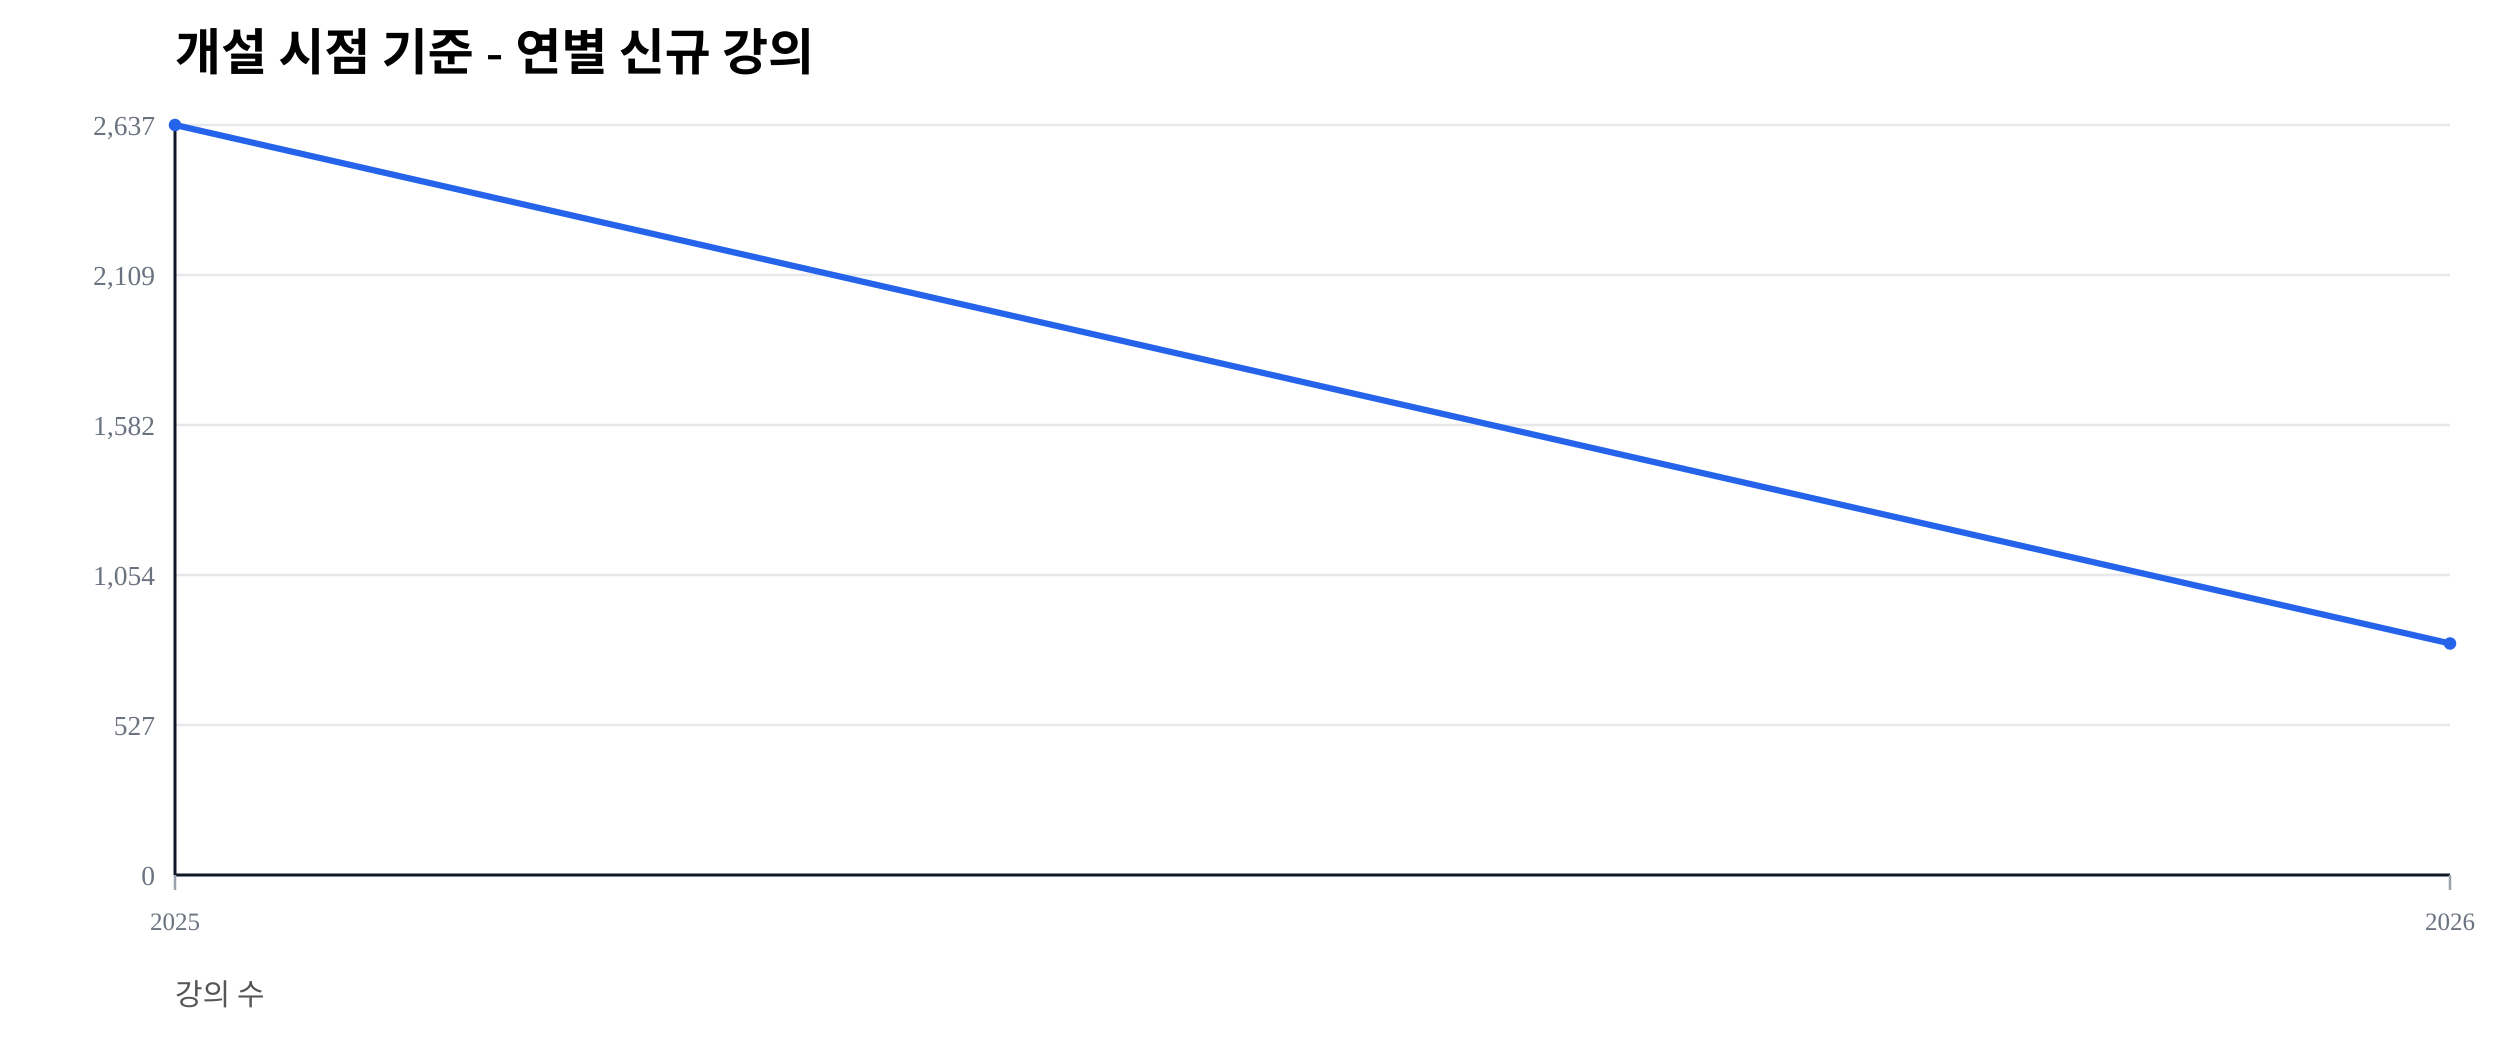
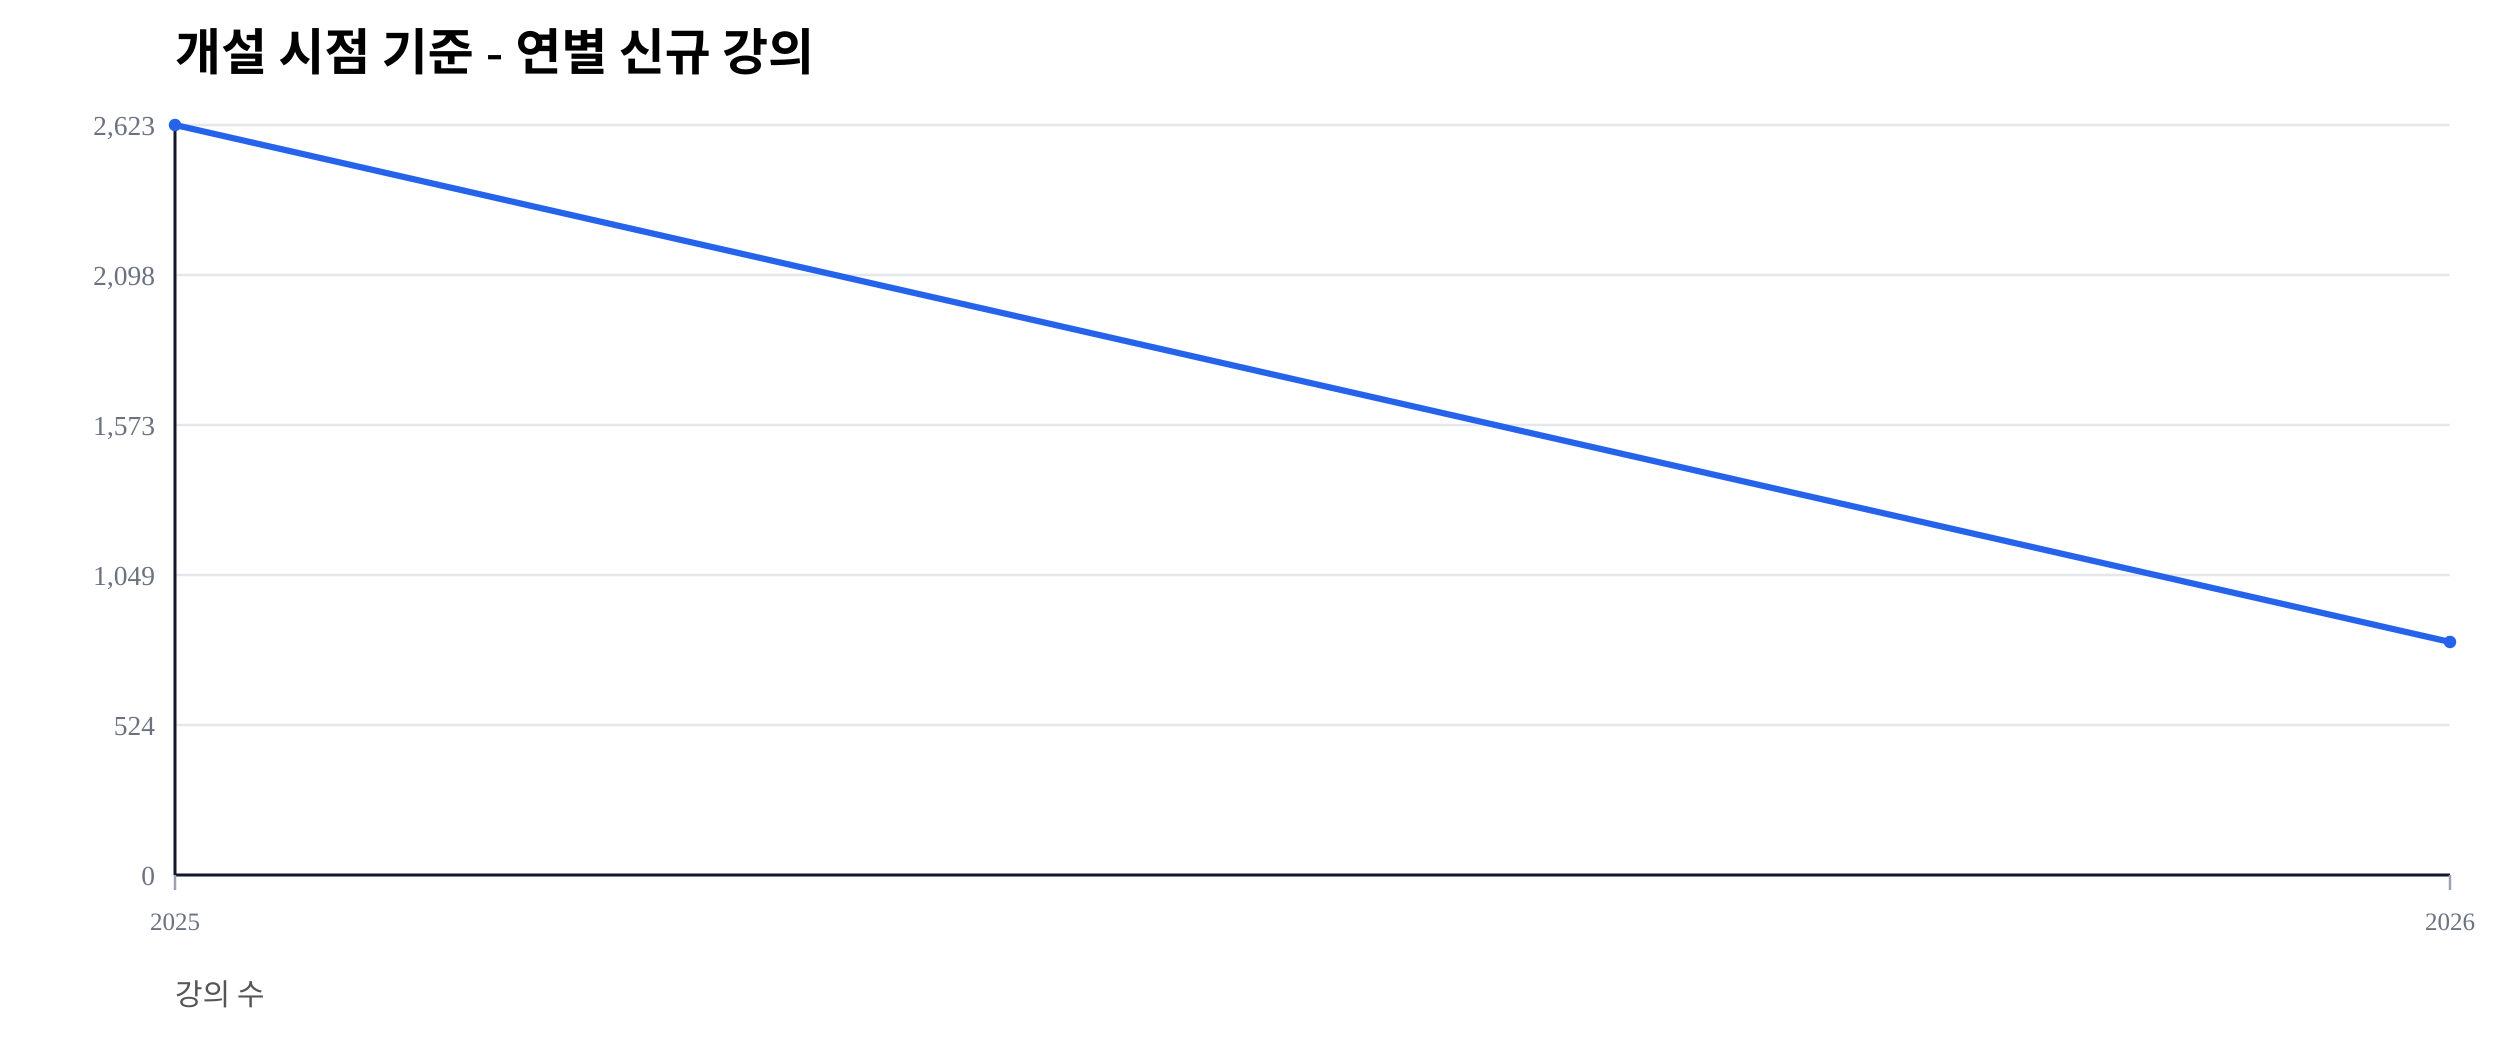
<svg xmlns="http://www.w3.org/2000/svg" width="1000" height="420" viewBox="0 0 1000 420">
  <rect width="100%" height="100%" fill="#ffffff" />
  <text x="70" y="28" font-size="20" font-weight="600">개설 시점 기준 - 연별 신규 강의</text>
  <text x="70" y="402" font-size="12" fill="#555">강의 수</text>
  <line x1="70" y1="350.00" x2="980" y2="350.00" stroke="#e5e7eb" stroke-width="1" />
  <text x="62" y="354.00" font-size="11" fill="#6b7280" text-anchor="end">0</text>
  <line x1="70" y1="290.00" x2="980" y2="290.00" stroke="#e5e7eb" stroke-width="1" />
-   <text x="62" y="294.00" font-size="11" fill="#6b7280" text-anchor="end">527</text>
+   <text x="62" y="294.00" font-size="11" fill="#6b7280" text-anchor="end">524</text>
  <line x1="70" y1="230.00" x2="980" y2="230.00" stroke="#e5e7eb" stroke-width="1" />
-   <text x="62" y="234.00" font-size="11" fill="#6b7280" text-anchor="end">1,054</text>
+   <text x="62" y="234.00" font-size="11" fill="#6b7280" text-anchor="end">1,049</text>
  <line x1="70" y1="170.00" x2="980" y2="170.00" stroke="#e5e7eb" stroke-width="1" />
-   <text x="62" y="174.00" font-size="11" fill="#6b7280" text-anchor="end">1,582</text>
+   <text x="62" y="174.00" font-size="11" fill="#6b7280" text-anchor="end">1,573</text>
  <line x1="70" y1="110.00" x2="980" y2="110.00" stroke="#e5e7eb" stroke-width="1" />
-   <text x="62" y="114.00" font-size="11" fill="#6b7280" text-anchor="end">2,109</text>
+   <text x="62" y="114.00" font-size="11" fill="#6b7280" text-anchor="end">2,098</text>
  <line x1="70" y1="50.00" x2="980" y2="50.00" stroke="#e5e7eb" stroke-width="1" />
-   <text x="62" y="54.00" font-size="11" fill="#6b7280" text-anchor="end">2,637</text>
+   <text x="62" y="54.00" font-size="11" fill="#6b7280" text-anchor="end">2,623</text>
  <line x1="70" y1="350" x2="980" y2="350" stroke="#111827" stroke-width="1.2" />
  <line x1="70" y1="50" x2="70" y2="350" stroke="#111827" stroke-width="1.2" />
  <line x1="70.00" y1="350" x2="70.00" y2="356" stroke="#9ca3af" stroke-width="1" />
  <text x="70.00" y="372" font-size="10" fill="#6b7280" text-anchor="middle">2025</text>
  <line x1="980.00" y1="350" x2="980.00" y2="356" stroke="#9ca3af" stroke-width="1" />
  <text x="980.00" y="372" font-size="10" fill="#6b7280" text-anchor="middle">2026</text>
-   <polyline fill="none" stroke="#2563eb" stroke-width="2.5" points="70.00,50.00 980.00,257.39" />
+   <polyline fill="none" stroke="#2563eb" stroke-width="2.5" points="70.00,50.00 980.00,256.79" />
  <circle cx="70.00" cy="50.00" r="2.5" fill="#2563eb" />
-   <circle cx="980.00" cy="257.39" r="2.5" fill="#2563eb" />
+   <circle cx="980.00" cy="256.79" r="2.5" fill="#2563eb" />
</svg>
